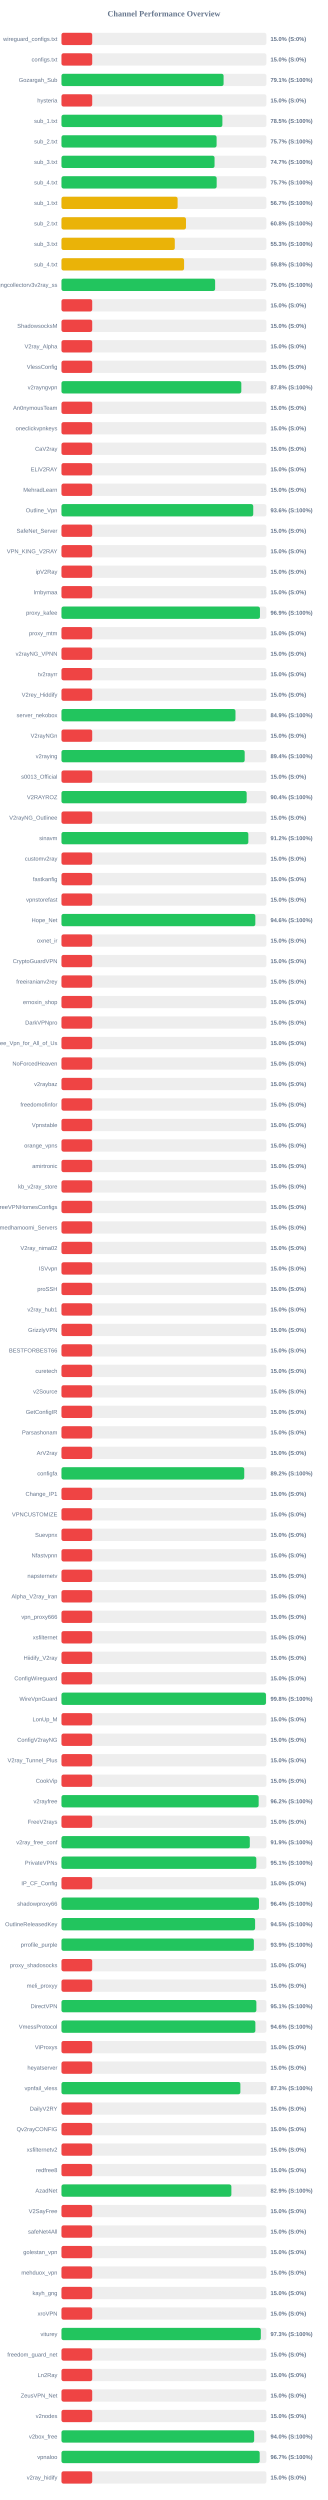
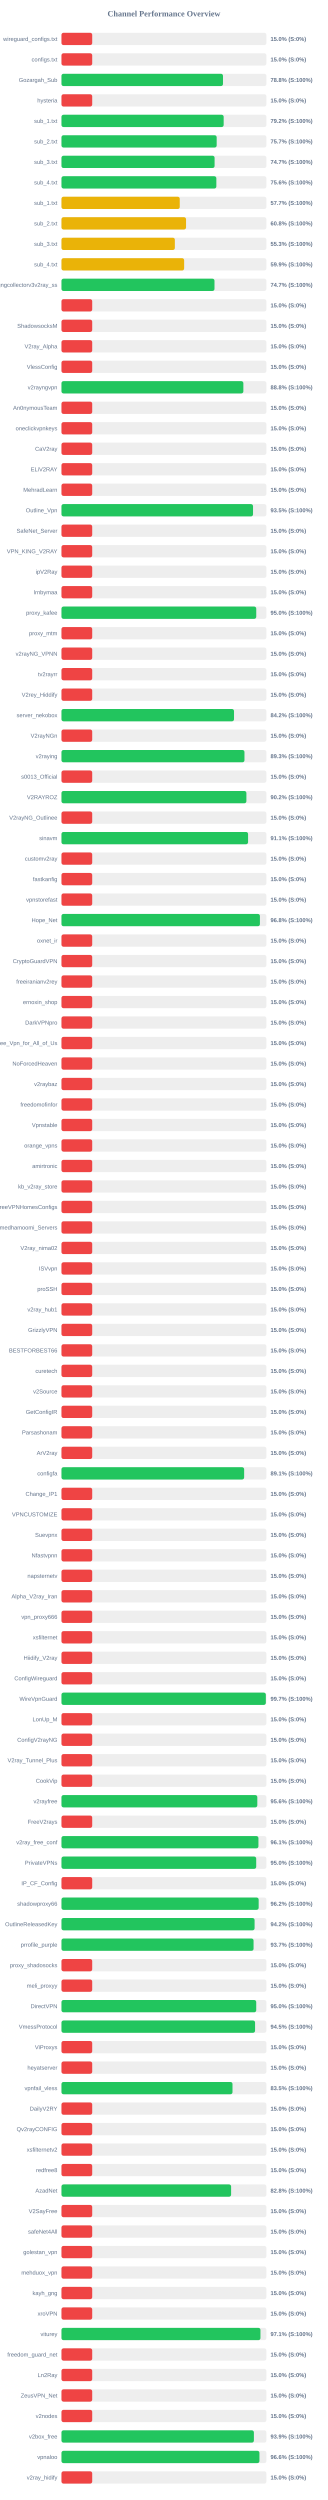
<svg xmlns="http://www.w3.org/2000/svg" width="800" height="6100" version="1.1">
  <style>
        .row { font: 14px Arial; fill: #64748b; }
        .score { font: bold 14px Arial; fill: #64748b; }
    </style>
  <text x="400" y="40" text-anchor="middle" font-size="20px" font-weight="bold" fill="#64748b">Channel Performance Overview</text>
  <rect x="150" y="80" width="500" height="30" fill="#eee" rx="5" />
  <rect x="150" y="80" width="75.0" height="30" fill="#ef4444" rx="5" />
  <text x="140" y="100" text-anchor="end" class="row">wireguard_configs.txt</text>
  <text x="660" y="100" text-anchor="start" class="score">15.0% (S:0%)</text>
  <rect x="150" y="130" width="500" height="30" fill="#eee" rx="5" />
  <rect x="150" y="130" width="75.0" height="30" fill="#ef4444" rx="5" />
  <text x="140" y="150" text-anchor="end" class="row">configs.txt</text>
  <text x="660" y="150" text-anchor="start" class="score">15.0% (S:0%)</text>
  <rect x="150" y="180" width="500" height="30" fill="#eee" rx="5" />
-   <rect x="150" y="180" width="395.55" height="30" fill="#22c55e" rx="5" />
+   <rect x="150" y="180" width="394.1" height="30" fill="#22c55e" rx="5" />
  <text x="140" y="200" text-anchor="end" class="row">Gozargah_Sub</text>
-   <text x="660" y="200" text-anchor="start" class="score">79.1% (S:100%)</text>
+   <text x="660" y="200" text-anchor="start" class="score">78.8% (S:100%)</text>
  <rect x="150" y="230" width="500" height="30" fill="#eee" rx="5" />
  <rect x="150" y="230" width="75.0" height="30" fill="#ef4444" rx="5" />
  <text x="140" y="250" text-anchor="end" class="row">hysteria</text>
  <text x="660" y="250" text-anchor="start" class="score">15.0% (S:0%)</text>
  <rect x="150" y="280" width="500" height="30" fill="#eee" rx="5" />
-   <rect x="150" y="280" width="392.6" height="30" fill="#22c55e" rx="5" />
+   <rect x="150" y="280" width="395.75" height="30" fill="#22c55e" rx="5" />
  <text x="140" y="300" text-anchor="end" class="row">sub_1.txt</text>
-   <text x="660" y="300" text-anchor="start" class="score">78.5% (S:100%)</text>
+   <text x="660" y="300" text-anchor="start" class="score">79.2% (S:100%)</text>
  <rect x="150" y="330" width="500" height="30" fill="#eee" rx="5" />
-   <rect x="150" y="330" width="378.5" height="30" fill="#22c55e" rx="5" />
+   <rect x="150" y="330" width="378.7" height="30" fill="#22c55e" rx="5" />
  <text x="140" y="350" text-anchor="end" class="row">sub_2.txt</text>
  <text x="660" y="350" text-anchor="start" class="score">75.7% (S:100%)</text>
  <rect x="150" y="380" width="500" height="30" fill="#eee" rx="5" />
-   <rect x="150" y="380" width="373.5" height="30" fill="#22c55e" rx="5" />
+   <rect x="150" y="380" width="373.6" height="30" fill="#22c55e" rx="5" />
  <text x="140" y="400" text-anchor="end" class="row">sub_3.txt</text>
  <text x="660" y="400" text-anchor="start" class="score">74.7% (S:100%)</text>
  <rect x="150" y="430" width="500" height="30" fill="#eee" rx="5" />
-   <rect x="150" y="430" width="378.7" height="30" fill="#22c55e" rx="5" />
+   <rect x="150" y="430" width="377.9" height="30" fill="#22c55e" rx="5" />
  <text x="140" y="450" text-anchor="end" class="row">sub_4.txt</text>
-   <text x="660" y="450" text-anchor="start" class="score">75.7% (S:100%)</text>
+   <text x="660" y="450" text-anchor="start" class="score">75.6% (S:100%)</text>
  <rect x="150" y="480" width="500" height="30" fill="#eee" rx="5" />
-   <rect x="150" y="480" width="283.4" height="30" fill="#eab308" rx="5" />
+   <rect x="150" y="480" width="288.6" height="30" fill="#eab308" rx="5" />
  <text x="140" y="500" text-anchor="end" class="row">sub_1.txt</text>
-   <text x="660" y="500" text-anchor="start" class="score">56.7% (S:100%)</text>
+   <text x="660" y="500" text-anchor="start" class="score">57.7% (S:100%)</text>
  <rect x="150" y="530" width="500" height="30" fill="#eee" rx="5" />
-   <rect x="150" y="530" width="303.8" height="30" fill="#eab308" rx="5" />
+   <rect x="150" y="530" width="303.95" height="30" fill="#eab308" rx="5" />
  <text x="140" y="550" text-anchor="end" class="row">sub_2.txt</text>
  <text x="660" y="550" text-anchor="start" class="score">60.8% (S:100%)</text>
  <rect x="150" y="580" width="500" height="30" fill="#eee" rx="5" />
-   <rect x="150" y="580" width="276.5" height="30" fill="#eab308" rx="5" />
+   <rect x="150" y="580" width="276.65" height="30" fill="#eab308" rx="5" />
  <text x="140" y="600" text-anchor="end" class="row">sub_3.txt</text>
  <text x="660" y="600" text-anchor="start" class="score">55.3% (S:100%)</text>
  <rect x="150" y="630" width="500" height="30" fill="#eee" rx="5" />
-   <rect x="150" y="630" width="299.15" height="30" fill="#eab308" rx="5" />
+   <rect x="150" y="630" width="299.3" height="30" fill="#eab308" rx="5" />
  <text x="140" y="650" text-anchor="end" class="row">sub_4.txt</text>
-   <text x="660" y="650" text-anchor="start" class="score">59.8% (S:100%)</text>
+   <text x="660" y="650" text-anchor="start" class="score">59.9% (S:100%)</text>
  <rect x="150" y="680" width="500" height="30" fill="#eee" rx="5" />
-   <rect x="150" y="680" width="374.9" height="30" fill="#22c55e" rx="5" />
+   <rect x="150" y="680" width="373.35" height="30" fill="#22c55e" rx="5" />
  <text x="140" y="700" text-anchor="end" class="row">kayhgngcollectorv3v2ray_ss</text>
-   <text x="660" y="700" text-anchor="start" class="score">75.0% (S:100%)</text>
+   <text x="660" y="700" text-anchor="start" class="score">74.7% (S:100%)</text>
  <rect x="150" y="730" width="500" height="30" fill="#eee" rx="5" />
  <rect x="150" y="730" width="75.0" height="30" fill="#ef4444" rx="5" />
  <text x="140" y="750" text-anchor="end" class="row" />
  <text x="660" y="750" text-anchor="start" class="score">15.0% (S:0%)</text>
  <rect x="150" y="780" width="500" height="30" fill="#eee" rx="5" />
  <rect x="150" y="780" width="75.0" height="30" fill="#ef4444" rx="5" />
  <text x="140" y="800" text-anchor="end" class="row">ShadowsocksM</text>
  <text x="660" y="800" text-anchor="start" class="score">15.0% (S:0%)</text>
  <rect x="150" y="830" width="500" height="30" fill="#eee" rx="5" />
  <rect x="150" y="830" width="75.0" height="30" fill="#ef4444" rx="5" />
  <text x="140" y="850" text-anchor="end" class="row">V2ray_Alpha</text>
  <text x="660" y="850" text-anchor="start" class="score">15.0% (S:0%)</text>
  <rect x="150" y="880" width="500" height="30" fill="#eee" rx="5" />
  <rect x="150" y="880" width="75.0" height="30" fill="#ef4444" rx="5" />
  <text x="140" y="900" text-anchor="end" class="row">VlessConfig</text>
  <text x="660" y="900" text-anchor="start" class="score">15.0% (S:0%)</text>
  <rect x="150" y="930" width="500" height="30" fill="#eee" rx="5" />
-   <rect x="150" y="930" width="438.8" height="30" fill="#22c55e" rx="5" />
+   <rect x="150" y="930" width="443.8" height="30" fill="#22c55e" rx="5" />
  <text x="140" y="950" text-anchor="end" class="row">v2rayngvpn</text>
-   <text x="660" y="950" text-anchor="start" class="score">87.8% (S:100%)</text>
+   <text x="660" y="950" text-anchor="start" class="score">88.8% (S:100%)</text>
  <rect x="150" y="980" width="500" height="30" fill="#eee" rx="5" />
  <rect x="150" y="980" width="75.0" height="30" fill="#ef4444" rx="5" />
  <text x="140" y="1000" text-anchor="end" class="row">An0nymousTeam</text>
  <text x="660" y="1000" text-anchor="start" class="score">15.0% (S:0%)</text>
  <rect x="150" y="1030" width="500" height="30" fill="#eee" rx="5" />
  <rect x="150" y="1030" width="75.0" height="30" fill="#ef4444" rx="5" />
  <text x="140" y="1050" text-anchor="end" class="row">oneclickvpnkeys</text>
  <text x="660" y="1050" text-anchor="start" class="score">15.0% (S:0%)</text>
  <rect x="150" y="1080" width="500" height="30" fill="#eee" rx="5" />
  <rect x="150" y="1080" width="75.0" height="30" fill="#ef4444" rx="5" />
  <text x="140" y="1100" text-anchor="end" class="row">CaV2ray</text>
  <text x="660" y="1100" text-anchor="start" class="score">15.0% (S:0%)</text>
  <rect x="150" y="1130" width="500" height="30" fill="#eee" rx="5" />
  <rect x="150" y="1130" width="75.0" height="30" fill="#ef4444" rx="5" />
  <text x="140" y="1150" text-anchor="end" class="row">ELiV2RAY</text>
  <text x="660" y="1150" text-anchor="start" class="score">15.0% (S:0%)</text>
  <rect x="150" y="1180" width="500" height="30" fill="#eee" rx="5" />
  <rect x="150" y="1180" width="75.0" height="30" fill="#ef4444" rx="5" />
  <text x="140" y="1200" text-anchor="end" class="row">MehradLearn</text>
  <text x="660" y="1200" text-anchor="start" class="score">15.0% (S:0%)</text>
  <rect x="150" y="1230" width="500" height="30" fill="#eee" rx="5" />
-   <rect x="150" y="1230" width="467.9" height="30" fill="#22c55e" rx="5" />
+   <rect x="150" y="1230" width="467.4" height="30" fill="#22c55e" rx="5" />
  <text x="140" y="1250" text-anchor="end" class="row">Outline_Vpn</text>
-   <text x="660" y="1250" text-anchor="start" class="score">93.6% (S:100%)</text>
+   <text x="660" y="1250" text-anchor="start" class="score">93.5% (S:100%)</text>
  <rect x="150" y="1280" width="500" height="30" fill="#eee" rx="5" />
  <rect x="150" y="1280" width="75.0" height="30" fill="#ef4444" rx="5" />
  <text x="140" y="1300" text-anchor="end" class="row">SafeNet_Server</text>
  <text x="660" y="1300" text-anchor="start" class="score">15.0% (S:0%)</text>
  <rect x="150" y="1330" width="500" height="30" fill="#eee" rx="5" />
  <rect x="150" y="1330" width="75.0" height="30" fill="#ef4444" rx="5" />
  <text x="140" y="1350" text-anchor="end" class="row">VPN_KING_V2RAY</text>
  <text x="660" y="1350" text-anchor="start" class="score">15.0% (S:0%)</text>
  <rect x="150" y="1380" width="500" height="30" fill="#eee" rx="5" />
  <rect x="150" y="1380" width="75.0" height="30" fill="#ef4444" rx="5" />
  <text x="140" y="1400" text-anchor="end" class="row">ipV2Ray</text>
  <text x="660" y="1400" text-anchor="start" class="score">15.0% (S:0%)</text>
  <rect x="150" y="1430" width="500" height="30" fill="#eee" rx="5" />
  <rect x="150" y="1430" width="75.0" height="30" fill="#ef4444" rx="5" />
  <text x="140" y="1450" text-anchor="end" class="row">lrnbymaa</text>
  <text x="660" y="1450" text-anchor="start" class="score">15.0% (S:0%)</text>
  <rect x="150" y="1480" width="500" height="30" fill="#eee" rx="5" />
-   <rect x="150" y="1480" width="484.3" height="30" fill="#22c55e" rx="5" />
+   <rect x="150" y="1480" width="475.25" height="30" fill="#22c55e" rx="5" />
  <text x="140" y="1500" text-anchor="end" class="row">proxy_kafee</text>
-   <text x="660" y="1500" text-anchor="start" class="score">96.9% (S:100%)</text>
+   <text x="660" y="1500" text-anchor="start" class="score">95.0% (S:100%)</text>
  <rect x="150" y="1530" width="500" height="30" fill="#eee" rx="5" />
  <rect x="150" y="1530" width="75.0" height="30" fill="#ef4444" rx="5" />
  <text x="140" y="1550" text-anchor="end" class="row">proxy_mtm</text>
  <text x="660" y="1550" text-anchor="start" class="score">15.0% (S:0%)</text>
  <rect x="150" y="1580" width="500" height="30" fill="#eee" rx="5" />
  <rect x="150" y="1580" width="75.0" height="30" fill="#ef4444" rx="5" />
  <text x="140" y="1600" text-anchor="end" class="row">v2rayNG_VPNN</text>
  <text x="660" y="1600" text-anchor="start" class="score">15.0% (S:0%)</text>
  <rect x="150" y="1630" width="500" height="30" fill="#eee" rx="5" />
  <rect x="150" y="1630" width="75.0" height="30" fill="#ef4444" rx="5" />
  <text x="140" y="1650" text-anchor="end" class="row">tv2rayrr</text>
  <text x="660" y="1650" text-anchor="start" class="score">15.0% (S:0%)</text>
  <rect x="150" y="1680" width="500" height="30" fill="#eee" rx="5" />
  <rect x="150" y="1680" width="75.0" height="30" fill="#ef4444" rx="5" />
  <text x="140" y="1700" text-anchor="end" class="row">V2rey_Hiddify</text>
  <text x="660" y="1700" text-anchor="start" class="score">15.0% (S:0%)</text>
  <rect x="150" y="1730" width="500" height="30" fill="#eee" rx="5" />
-   <rect x="150" y="1730" width="424.55" height="30" fill="#22c55e" rx="5" />
+   <rect x="150" y="1730" width="421.0" height="30" fill="#22c55e" rx="5" />
  <text x="140" y="1750" text-anchor="end" class="row">server_nekobox</text>
-   <text x="660" y="1750" text-anchor="start" class="score">84.9% (S:100%)</text>
+   <text x="660" y="1750" text-anchor="start" class="score">84.2% (S:100%)</text>
  <rect x="150" y="1780" width="500" height="30" fill="#eee" rx="5" />
  <rect x="150" y="1780" width="75.0" height="30" fill="#ef4444" rx="5" />
  <text x="140" y="1800" text-anchor="end" class="row">V2rayNGn</text>
  <text x="660" y="1800" text-anchor="start" class="score">15.0% (S:0%)</text>
  <rect x="150" y="1830" width="500" height="30" fill="#eee" rx="5" />
-   <rect x="150" y="1830" width="447.05" height="30" fill="#22c55e" rx="5" />
+   <rect x="150" y="1830" width="446.5" height="30" fill="#22c55e" rx="5" />
  <text x="140" y="1850" text-anchor="end" class="row">v2raying</text>
-   <text x="660" y="1850" text-anchor="start" class="score">89.4% (S:100%)</text>
+   <text x="660" y="1850" text-anchor="start" class="score">89.3% (S:100%)</text>
  <rect x="150" y="1880" width="500" height="30" fill="#eee" rx="5" />
  <rect x="150" y="1880" width="75.0" height="30" fill="#ef4444" rx="5" />
  <text x="140" y="1900" text-anchor="end" class="row">s0013_Official</text>
  <text x="660" y="1900" text-anchor="start" class="score">15.0% (S:0%)</text>
  <rect x="150" y="1930" width="500" height="30" fill="#eee" rx="5" />
-   <rect x="150" y="1930" width="451.9" height="30" fill="#22c55e" rx="5" />
+   <rect x="150" y="1930" width="451.2" height="30" fill="#22c55e" rx="5" />
  <text x="140" y="1950" text-anchor="end" class="row">V2RAYROZ</text>
-   <text x="660" y="1950" text-anchor="start" class="score">90.4% (S:100%)</text>
+   <text x="660" y="1950" text-anchor="start" class="score">90.2% (S:100%)</text>
  <rect x="150" y="1980" width="500" height="30" fill="#eee" rx="5" />
  <rect x="150" y="1980" width="75.0" height="30" fill="#ef4444" rx="5" />
  <text x="140" y="2000" text-anchor="end" class="row">V2rayNG_Outlinee</text>
  <text x="660" y="2000" text-anchor="start" class="score">15.0% (S:0%)</text>
  <rect x="150" y="2030" width="500" height="30" fill="#eee" rx="5" />
-   <rect x="150" y="2030" width="455.95" height="30" fill="#22c55e" rx="5" />
+   <rect x="150" y="2030" width="455.3" height="30" fill="#22c55e" rx="5" />
  <text x="140" y="2050" text-anchor="end" class="row">sinavm</text>
-   <text x="660" y="2050" text-anchor="start" class="score">91.2% (S:100%)</text>
+   <text x="660" y="2050" text-anchor="start" class="score">91.1% (S:100%)</text>
  <rect x="150" y="2080" width="500" height="30" fill="#eee" rx="5" />
  <rect x="150" y="2080" width="75.0" height="30" fill="#ef4444" rx="5" />
  <text x="140" y="2100" text-anchor="end" class="row">customv2ray</text>
  <text x="660" y="2100" text-anchor="start" class="score">15.0% (S:0%)</text>
  <rect x="150" y="2130" width="500" height="30" fill="#eee" rx="5" />
  <rect x="150" y="2130" width="75.0" height="30" fill="#ef4444" rx="5" />
  <text x="140" y="2150" text-anchor="end" class="row">fastkanfig</text>
  <text x="660" y="2150" text-anchor="start" class="score">15.0% (S:0%)</text>
  <rect x="150" y="2180" width="500" height="30" fill="#eee" rx="5" />
  <rect x="150" y="2180" width="75.0" height="30" fill="#ef4444" rx="5" />
  <text x="140" y="2200" text-anchor="end" class="row">vpnstorefast</text>
  <text x="660" y="2200" text-anchor="start" class="score">15.0% (S:0%)</text>
  <rect x="150" y="2230" width="500" height="30" fill="#eee" rx="5" />
-   <rect x="150" y="2230" width="473.0" height="30" fill="#22c55e" rx="5" />
+   <rect x="150" y="2230" width="484.2" height="30" fill="#22c55e" rx="5" />
  <text x="140" y="2250" text-anchor="end" class="row">Hope_Net</text>
-   <text x="660" y="2250" text-anchor="start" class="score">94.6% (S:100%)</text>
+   <text x="660" y="2250" text-anchor="start" class="score">96.8% (S:100%)</text>
  <rect x="150" y="2280" width="500" height="30" fill="#eee" rx="5" />
  <rect x="150" y="2280" width="75.0" height="30" fill="#ef4444" rx="5" />
  <text x="140" y="2300" text-anchor="end" class="row">oxnet_ir</text>
  <text x="660" y="2300" text-anchor="start" class="score">15.0% (S:0%)</text>
  <rect x="150" y="2330" width="500" height="30" fill="#eee" rx="5" />
  <rect x="150" y="2330" width="75.0" height="30" fill="#ef4444" rx="5" />
  <text x="140" y="2350" text-anchor="end" class="row">CryptoGuardVPN</text>
  <text x="660" y="2350" text-anchor="start" class="score">15.0% (S:0%)</text>
  <rect x="150" y="2380" width="500" height="30" fill="#eee" rx="5" />
  <rect x="150" y="2380" width="75.0" height="30" fill="#ef4444" rx="5" />
  <text x="140" y="2400" text-anchor="end" class="row">freeiranianv2rey</text>
  <text x="660" y="2400" text-anchor="start" class="score">15.0% (S:0%)</text>
  <rect x="150" y="2430" width="500" height="30" fill="#eee" rx="5" />
  <rect x="150" y="2430" width="75.0" height="30" fill="#ef4444" rx="5" />
  <text x="140" y="2450" text-anchor="end" class="row">ernoxin_shop</text>
  <text x="660" y="2450" text-anchor="start" class="score">15.0% (S:0%)</text>
  <rect x="150" y="2480" width="500" height="30" fill="#eee" rx="5" />
  <rect x="150" y="2480" width="75.0" height="30" fill="#ef4444" rx="5" />
  <text x="140" y="2500" text-anchor="end" class="row">DarkVPNpro</text>
  <text x="660" y="2500" text-anchor="start" class="score">15.0% (S:0%)</text>
  <rect x="150" y="2530" width="500" height="30" fill="#eee" rx="5" />
  <rect x="150" y="2530" width="75.0" height="30" fill="#ef4444" rx="5" />
  <text x="140" y="2550" text-anchor="end" class="row">Free_Vpn_for_All_of_Us</text>
  <text x="660" y="2550" text-anchor="start" class="score">15.0% (S:0%)</text>
  <rect x="150" y="2580" width="500" height="30" fill="#eee" rx="5" />
  <rect x="150" y="2580" width="75.0" height="30" fill="#ef4444" rx="5" />
  <text x="140" y="2600" text-anchor="end" class="row">NoForcedHeaven</text>
  <text x="660" y="2600" text-anchor="start" class="score">15.0% (S:0%)</text>
  <rect x="150" y="2630" width="500" height="30" fill="#eee" rx="5" />
  <rect x="150" y="2630" width="75.0" height="30" fill="#ef4444" rx="5" />
  <text x="140" y="2650" text-anchor="end" class="row">v2raybaz</text>
  <text x="660" y="2650" text-anchor="start" class="score">15.0% (S:0%)</text>
  <rect x="150" y="2680" width="500" height="30" fill="#eee" rx="5" />
  <rect x="150" y="2680" width="75.0" height="30" fill="#ef4444" rx="5" />
  <text x="140" y="2700" text-anchor="end" class="row">freedomofinfor</text>
  <text x="660" y="2700" text-anchor="start" class="score">15.0% (S:0%)</text>
  <rect x="150" y="2730" width="500" height="30" fill="#eee" rx="5" />
  <rect x="150" y="2730" width="75.0" height="30" fill="#ef4444" rx="5" />
  <text x="140" y="2750" text-anchor="end" class="row">Vpnstable</text>
  <text x="660" y="2750" text-anchor="start" class="score">15.0% (S:0%)</text>
  <rect x="150" y="2780" width="500" height="30" fill="#eee" rx="5" />
  <rect x="150" y="2780" width="75.0" height="30" fill="#ef4444" rx="5" />
  <text x="140" y="2800" text-anchor="end" class="row">orange_vpns</text>
  <text x="660" y="2800" text-anchor="start" class="score">15.0% (S:0%)</text>
  <rect x="150" y="2830" width="500" height="30" fill="#eee" rx="5" />
  <rect x="150" y="2830" width="75.0" height="30" fill="#ef4444" rx="5" />
  <text x="140" y="2850" text-anchor="end" class="row">amirtronic</text>
  <text x="660" y="2850" text-anchor="start" class="score">15.0% (S:0%)</text>
  <rect x="150" y="2880" width="500" height="30" fill="#eee" rx="5" />
  <rect x="150" y="2880" width="75.0" height="30" fill="#ef4444" rx="5" />
  <text x="140" y="2900" text-anchor="end" class="row">kb_v2ray_store</text>
  <text x="660" y="2900" text-anchor="start" class="score">15.0% (S:0%)</text>
  <rect x="150" y="2930" width="500" height="30" fill="#eee" rx="5" />
  <rect x="150" y="2930" width="75.0" height="30" fill="#ef4444" rx="5" />
  <text x="140" y="2950" text-anchor="end" class="row">FreeVPNHomesConfigs</text>
  <text x="660" y="2950" text-anchor="start" class="score">15.0% (S:0%)</text>
  <rect x="150" y="2980" width="500" height="30" fill="#eee" rx="5" />
  <rect x="150" y="2980" width="75.0" height="30" fill="#ef4444" rx="5" />
  <text x="140" y="3000" text-anchor="end" class="row">Ahmedhamoomi_Servers</text>
  <text x="660" y="3000" text-anchor="start" class="score">15.0% (S:0%)</text>
  <rect x="150" y="3030" width="500" height="30" fill="#eee" rx="5" />
  <rect x="150" y="3030" width="75.0" height="30" fill="#ef4444" rx="5" />
  <text x="140" y="3050" text-anchor="end" class="row">V2ray_nima02</text>
  <text x="660" y="3050" text-anchor="start" class="score">15.0% (S:0%)</text>
  <rect x="150" y="3080" width="500" height="30" fill="#eee" rx="5" />
  <rect x="150" y="3080" width="75.0" height="30" fill="#ef4444" rx="5" />
  <text x="140" y="3100" text-anchor="end" class="row">ISVvpn</text>
  <text x="660" y="3100" text-anchor="start" class="score">15.0% (S:0%)</text>
  <rect x="150" y="3130" width="500" height="30" fill="#eee" rx="5" />
  <rect x="150" y="3130" width="75.0" height="30" fill="#ef4444" rx="5" />
  <text x="140" y="3150" text-anchor="end" class="row">proSSH</text>
  <text x="660" y="3150" text-anchor="start" class="score">15.0% (S:0%)</text>
  <rect x="150" y="3180" width="500" height="30" fill="#eee" rx="5" />
  <rect x="150" y="3180" width="75.0" height="30" fill="#ef4444" rx="5" />
  <text x="140" y="3200" text-anchor="end" class="row">v2ray_hub1</text>
  <text x="660" y="3200" text-anchor="start" class="score">15.0% (S:0%)</text>
  <rect x="150" y="3230" width="500" height="30" fill="#eee" rx="5" />
  <rect x="150" y="3230" width="75.0" height="30" fill="#ef4444" rx="5" />
  <text x="140" y="3250" text-anchor="end" class="row">GrizzlyVPN</text>
  <text x="660" y="3250" text-anchor="start" class="score">15.0% (S:0%)</text>
  <rect x="150" y="3280" width="500" height="30" fill="#eee" rx="5" />
  <rect x="150" y="3280" width="75.0" height="30" fill="#ef4444" rx="5" />
  <text x="140" y="3300" text-anchor="end" class="row">BESTFORBEST66</text>
  <text x="660" y="3300" text-anchor="start" class="score">15.0% (S:0%)</text>
  <rect x="150" y="3330" width="500" height="30" fill="#eee" rx="5" />
  <rect x="150" y="3330" width="75.0" height="30" fill="#ef4444" rx="5" />
  <text x="140" y="3350" text-anchor="end" class="row">curetech</text>
  <text x="660" y="3350" text-anchor="start" class="score">15.0% (S:0%)</text>
  <rect x="150" y="3380" width="500" height="30" fill="#eee" rx="5" />
  <rect x="150" y="3380" width="75.0" height="30" fill="#ef4444" rx="5" />
  <text x="140" y="3400" text-anchor="end" class="row">v2Source</text>
  <text x="660" y="3400" text-anchor="start" class="score">15.0% (S:0%)</text>
  <rect x="150" y="3430" width="500" height="30" fill="#eee" rx="5" />
  <rect x="150" y="3430" width="75.0" height="30" fill="#ef4444" rx="5" />
  <text x="140" y="3450" text-anchor="end" class="row">GetConfigIR</text>
  <text x="660" y="3450" text-anchor="start" class="score">15.0% (S:0%)</text>
  <rect x="150" y="3480" width="500" height="30" fill="#eee" rx="5" />
  <rect x="150" y="3480" width="75.0" height="30" fill="#ef4444" rx="5" />
  <text x="140" y="3500" text-anchor="end" class="row">Parsashonam</text>
  <text x="660" y="3500" text-anchor="start" class="score">15.0% (S:0%)</text>
  <rect x="150" y="3530" width="500" height="30" fill="#eee" rx="5" />
  <rect x="150" y="3530" width="75.0" height="30" fill="#ef4444" rx="5" />
  <text x="140" y="3550" text-anchor="end" class="row">ArV2ray</text>
  <text x="660" y="3550" text-anchor="start" class="score">15.0% (S:0%)</text>
  <rect x="150" y="3580" width="500" height="30" fill="#eee" rx="5" />
-   <rect x="150" y="3580" width="445.95" height="30" fill="#22c55e" rx="5" />
+   <rect x="150" y="3580" width="445.7" height="30" fill="#22c55e" rx="5" />
  <text x="140" y="3600" text-anchor="end" class="row">configfa</text>
-   <text x="660" y="3600" text-anchor="start" class="score">89.2% (S:100%)</text>
+   <text x="660" y="3600" text-anchor="start" class="score">89.1% (S:100%)</text>
  <rect x="150" y="3630" width="500" height="30" fill="#eee" rx="5" />
  <rect x="150" y="3630" width="75.0" height="30" fill="#ef4444" rx="5" />
  <text x="140" y="3650" text-anchor="end" class="row">Change_IP1</text>
  <text x="660" y="3650" text-anchor="start" class="score">15.0% (S:0%)</text>
  <rect x="150" y="3680" width="500" height="30" fill="#eee" rx="5" />
  <rect x="150" y="3680" width="75.0" height="30" fill="#ef4444" rx="5" />
  <text x="140" y="3700" text-anchor="end" class="row">VPNCUSTOMIZE</text>
  <text x="660" y="3700" text-anchor="start" class="score">15.0% (S:0%)</text>
  <rect x="150" y="3730" width="500" height="30" fill="#eee" rx="5" />
  <rect x="150" y="3730" width="75.0" height="30" fill="#ef4444" rx="5" />
  <text x="140" y="3750" text-anchor="end" class="row">Suevpnx</text>
  <text x="660" y="3750" text-anchor="start" class="score">15.0% (S:0%)</text>
  <rect x="150" y="3780" width="500" height="30" fill="#eee" rx="5" />
  <rect x="150" y="3780" width="75.0" height="30" fill="#ef4444" rx="5" />
  <text x="140" y="3800" text-anchor="end" class="row">Nfastvpnn</text>
  <text x="660" y="3800" text-anchor="start" class="score">15.0% (S:0%)</text>
  <rect x="150" y="3830" width="500" height="30" fill="#eee" rx="5" />
  <rect x="150" y="3830" width="75.0" height="30" fill="#ef4444" rx="5" />
  <text x="140" y="3850" text-anchor="end" class="row">napsternetv</text>
  <text x="660" y="3850" text-anchor="start" class="score">15.0% (S:0%)</text>
  <rect x="150" y="3880" width="500" height="30" fill="#eee" rx="5" />
  <rect x="150" y="3880" width="75.0" height="30" fill="#ef4444" rx="5" />
  <text x="140" y="3900" text-anchor="end" class="row">Alpha_V2ray_Iran</text>
  <text x="660" y="3900" text-anchor="start" class="score">15.0% (S:0%)</text>
  <rect x="150" y="3930" width="500" height="30" fill="#eee" rx="5" />
  <rect x="150" y="3930" width="75.0" height="30" fill="#ef4444" rx="5" />
  <text x="140" y="3950" text-anchor="end" class="row">vpn_proxy666</text>
  <text x="660" y="3950" text-anchor="start" class="score">15.0% (S:0%)</text>
  <rect x="150" y="3980" width="500" height="30" fill="#eee" rx="5" />
  <rect x="150" y="3980" width="75.0" height="30" fill="#ef4444" rx="5" />
  <text x="140" y="4000" text-anchor="end" class="row">xsfilternet</text>
  <text x="660" y="4000" text-anchor="start" class="score">15.0% (S:0%)</text>
  <rect x="150" y="4030" width="500" height="30" fill="#eee" rx="5" />
  <rect x="150" y="4030" width="75.0" height="30" fill="#ef4444" rx="5" />
  <text x="140" y="4050" text-anchor="end" class="row">Hiidify_V2ray</text>
  <text x="660" y="4050" text-anchor="start" class="score">15.0% (S:0%)</text>
  <rect x="150" y="4080" width="500" height="30" fill="#eee" rx="5" />
  <rect x="150" y="4080" width="75.0" height="30" fill="#ef4444" rx="5" />
  <text x="140" y="4100" text-anchor="end" class="row">ConfigWireguard</text>
  <text x="660" y="4100" text-anchor="start" class="score">15.0% (S:0%)</text>
  <rect x="150" y="4130" width="500" height="30" fill="#eee" rx="5" />
-   <rect x="150" y="4130" width="498.95" height="30" fill="#22c55e" rx="5" />
+   <rect x="150" y="4130" width="498.65" height="30" fill="#22c55e" rx="5" />
  <text x="140" y="4150" text-anchor="end" class="row">WireVpnGuard</text>
-   <text x="660" y="4150" text-anchor="start" class="score">99.8% (S:100%)</text>
+   <text x="660" y="4150" text-anchor="start" class="score">99.7% (S:100%)</text>
  <rect x="150" y="4180" width="500" height="30" fill="#eee" rx="5" />
  <rect x="150" y="4180" width="75.0" height="30" fill="#ef4444" rx="5" />
  <text x="140" y="4200" text-anchor="end" class="row">LonUp_M</text>
  <text x="660" y="4200" text-anchor="start" class="score">15.0% (S:0%)</text>
  <rect x="150" y="4230" width="500" height="30" fill="#eee" rx="5" />
  <rect x="150" y="4230" width="75.0" height="30" fill="#ef4444" rx="5" />
  <text x="140" y="4250" text-anchor="end" class="row">ConfigV2rayNG</text>
  <text x="660" y="4250" text-anchor="start" class="score">15.0% (S:0%)</text>
  <rect x="150" y="4280" width="500" height="30" fill="#eee" rx="5" />
  <rect x="150" y="4280" width="75.0" height="30" fill="#ef4444" rx="5" />
  <text x="140" y="4300" text-anchor="end" class="row">V2ray_Tunnel_Plus</text>
  <text x="660" y="4300" text-anchor="start" class="score">15.0% (S:0%)</text>
  <rect x="150" y="4330" width="500" height="30" fill="#eee" rx="5" />
  <rect x="150" y="4330" width="75.0" height="30" fill="#ef4444" rx="5" />
  <text x="140" y="4350" text-anchor="end" class="row">CookVip</text>
  <text x="660" y="4350" text-anchor="start" class="score">15.0% (S:0%)</text>
  <rect x="150" y="4380" width="500" height="30" fill="#eee" rx="5" />
-   <rect x="150" y="4380" width="481.15" height="30" fill="#22c55e" rx="5" />
+   <rect x="150" y="4380" width="477.85" height="30" fill="#22c55e" rx="5" />
  <text x="140" y="4400" text-anchor="end" class="row">v2rayfree</text>
-   <text x="660" y="4400" text-anchor="start" class="score">96.2% (S:100%)</text>
+   <text x="660" y="4400" text-anchor="start" class="score">95.6% (S:100%)</text>
  <rect x="150" y="4430" width="500" height="30" fill="#eee" rx="5" />
  <rect x="150" y="4430" width="75.0" height="30" fill="#ef4444" rx="5" />
  <text x="140" y="4450" text-anchor="end" class="row">FreeV2rays</text>
  <text x="660" y="4450" text-anchor="start" class="score">15.0% (S:0%)</text>
  <rect x="150" y="4480" width="500" height="30" fill="#eee" rx="5" />
-   <rect x="150" y="4480" width="459.55" height="30" fill="#22c55e" rx="5" />
+   <rect x="150" y="4480" width="480.6" height="30" fill="#22c55e" rx="5" />
  <text x="140" y="4500" text-anchor="end" class="row">v2ray_free_conf</text>
-   <text x="660" y="4500" text-anchor="start" class="score">91.9% (S:100%)</text>
+   <text x="660" y="4500" text-anchor="start" class="score">96.1% (S:100%)</text>
  <rect x="150" y="4530" width="500" height="30" fill="#eee" rx="5" />
-   <rect x="150" y="4530" width="475.4" height="30" fill="#22c55e" rx="5" />
+   <rect x="150" y="4530" width="475.15" height="30" fill="#22c55e" rx="5" />
  <text x="140" y="4550" text-anchor="end" class="row">PrivateVPNs</text>
-   <text x="660" y="4550" text-anchor="start" class="score">95.1% (S:100%)</text>
+   <text x="660" y="4550" text-anchor="start" class="score">95.0% (S:100%)</text>
  <rect x="150" y="4580" width="500" height="30" fill="#eee" rx="5" />
  <rect x="150" y="4580" width="75.0" height="30" fill="#ef4444" rx="5" />
  <text x="140" y="4600" text-anchor="end" class="row">IP_CF_Config</text>
  <text x="660" y="4600" text-anchor="start" class="score">15.0% (S:0%)</text>
  <rect x="150" y="4630" width="500" height="30" fill="#eee" rx="5" />
-   <rect x="150" y="4630" width="481.9" height="30" fill="#22c55e" rx="5" />
+   <rect x="150" y="4630" width="481.15" height="30" fill="#22c55e" rx="5" />
  <text x="140" y="4650" text-anchor="end" class="row">shadowproxy66</text>
-   <text x="660" y="4650" text-anchor="start" class="score">96.4% (S:100%)</text>
+   <text x="660" y="4650" text-anchor="start" class="score">96.2% (S:100%)</text>
  <rect x="150" y="4680" width="500" height="30" fill="#eee" rx="5" />
-   <rect x="150" y="4680" width="472.45" height="30" fill="#22c55e" rx="5" />
+   <rect x="150" y="4680" width="471.2" height="30" fill="#22c55e" rx="5" />
  <text x="140" y="4700" text-anchor="end" class="row">OutlineReleasedKey</text>
-   <text x="660" y="4700" text-anchor="start" class="score">94.5% (S:100%)</text>
+   <text x="660" y="4700" text-anchor="start" class="score">94.2% (S:100%)</text>
  <rect x="150" y="4730" width="500" height="30" fill="#eee" rx="5" />
-   <rect x="150" y="4730" width="469.45" height="30" fill="#22c55e" rx="5" />
+   <rect x="150" y="4730" width="468.7" height="30" fill="#22c55e" rx="5" />
  <text x="140" y="4750" text-anchor="end" class="row">prrofile_purple</text>
-   <text x="660" y="4750" text-anchor="start" class="score">93.9% (S:100%)</text>
+   <text x="660" y="4750" text-anchor="start" class="score">93.7% (S:100%)</text>
  <rect x="150" y="4780" width="500" height="30" fill="#eee" rx="5" />
  <rect x="150" y="4780" width="75.0" height="30" fill="#ef4444" rx="5" />
  <text x="140" y="4800" text-anchor="end" class="row">proxy_shadosocks</text>
  <text x="660" y="4800" text-anchor="start" class="score">15.0% (S:0%)</text>
  <rect x="150" y="4830" width="500" height="30" fill="#eee" rx="5" />
  <rect x="150" y="4830" width="75.0" height="30" fill="#ef4444" rx="5" />
  <text x="140" y="4850" text-anchor="end" class="row">meli_proxyy</text>
  <text x="660" y="4850" text-anchor="start" class="score">15.0% (S:0%)</text>
  <rect x="150" y="4880" width="500" height="30" fill="#eee" rx="5" />
-   <rect x="150" y="4880" width="475.55" height="30" fill="#22c55e" rx="5" />
+   <rect x="150" y="4880" width="475.2" height="30" fill="#22c55e" rx="5" />
  <text x="140" y="4900" text-anchor="end" class="row">DirectVPN</text>
-   <text x="660" y="4900" text-anchor="start" class="score">95.1% (S:100%)</text>
+   <text x="660" y="4900" text-anchor="start" class="score">95.0% (S:100%)</text>
  <rect x="150" y="4930" width="500" height="30" fill="#eee" rx="5" />
-   <rect x="150" y="4930" width="473.1" height="30" fill="#22c55e" rx="5" />
+   <rect x="150" y="4930" width="472.35" height="30" fill="#22c55e" rx="5" />
  <text x="140" y="4950" text-anchor="end" class="row">VmessProtocol</text>
-   <text x="660" y="4950" text-anchor="start" class="score">94.6% (S:100%)</text>
+   <text x="660" y="4950" text-anchor="start" class="score">94.5% (S:100%)</text>
  <rect x="150" y="4980" width="500" height="30" fill="#eee" rx="5" />
  <rect x="150" y="4980" width="75.0" height="30" fill="#ef4444" rx="5" />
  <text x="140" y="5000" text-anchor="end" class="row">ViProxys</text>
  <text x="660" y="5000" text-anchor="start" class="score">15.0% (S:0%)</text>
  <rect x="150" y="5030" width="500" height="30" fill="#eee" rx="5" />
  <rect x="150" y="5030" width="75.0" height="30" fill="#ef4444" rx="5" />
  <text x="140" y="5050" text-anchor="end" class="row">heyatserver</text>
  <text x="660" y="5050" text-anchor="start" class="score">15.0% (S:0%)</text>
  <rect x="150" y="5080" width="500" height="30" fill="#eee" rx="5" />
-   <rect x="150" y="5080" width="436.5" height="30" fill="#22c55e" rx="5" />
+   <rect x="150" y="5080" width="417.3" height="30" fill="#22c55e" rx="5" />
  <text x="140" y="5100" text-anchor="end" class="row">vpnfail_vless</text>
-   <text x="660" y="5100" text-anchor="start" class="score">87.3% (S:100%)</text>
+   <text x="660" y="5100" text-anchor="start" class="score">83.5% (S:100%)</text>
  <rect x="150" y="5130" width="500" height="30" fill="#eee" rx="5" />
  <rect x="150" y="5130" width="75.0" height="30" fill="#ef4444" rx="5" />
  <text x="140" y="5150" text-anchor="end" class="row">DailyV2RY</text>
  <text x="660" y="5150" text-anchor="start" class="score">15.0% (S:0%)</text>
  <rect x="150" y="5180" width="500" height="30" fill="#eee" rx="5" />
  <rect x="150" y="5180" width="75.0" height="30" fill="#ef4444" rx="5" />
  <text x="140" y="5200" text-anchor="end" class="row">Qv2rayCONFIG</text>
  <text x="660" y="5200" text-anchor="start" class="score">15.0% (S:0%)</text>
  <rect x="150" y="5230" width="500" height="30" fill="#eee" rx="5" />
  <rect x="150" y="5230" width="75.0" height="30" fill="#ef4444" rx="5" />
  <text x="140" y="5250" text-anchor="end" class="row">xsfilternetv2</text>
  <text x="660" y="5250" text-anchor="start" class="score">15.0% (S:0%)</text>
  <rect x="150" y="5280" width="500" height="30" fill="#eee" rx="5" />
  <rect x="150" y="5280" width="75.0" height="30" fill="#ef4444" rx="5" />
  <text x="140" y="5300" text-anchor="end" class="row">redfree8</text>
  <text x="660" y="5300" text-anchor="start" class="score">15.0% (S:0%)</text>
  <rect x="150" y="5330" width="500" height="30" fill="#eee" rx="5" />
-   <rect x="150" y="5330" width="414.55" height="30" fill="#22c55e" rx="5" />
+   <rect x="150" y="5330" width="413.9" height="30" fill="#22c55e" rx="5" />
  <text x="140" y="5350" text-anchor="end" class="row">AzadNet</text>
-   <text x="660" y="5350" text-anchor="start" class="score">82.9% (S:100%)</text>
+   <text x="660" y="5350" text-anchor="start" class="score">82.8% (S:100%)</text>
  <rect x="150" y="5380" width="500" height="30" fill="#eee" rx="5" />
  <rect x="150" y="5380" width="75.0" height="30" fill="#ef4444" rx="5" />
  <text x="140" y="5400" text-anchor="end" class="row">V2SayFree</text>
  <text x="660" y="5400" text-anchor="start" class="score">15.0% (S:0%)</text>
  <rect x="150" y="5430" width="500" height="30" fill="#eee" rx="5" />
  <rect x="150" y="5430" width="75.0" height="30" fill="#ef4444" rx="5" />
  <text x="140" y="5450" text-anchor="end" class="row">safeNet4All</text>
  <text x="660" y="5450" text-anchor="start" class="score">15.0% (S:0%)</text>
  <rect x="150" y="5480" width="500" height="30" fill="#eee" rx="5" />
  <rect x="150" y="5480" width="75.0" height="30" fill="#ef4444" rx="5" />
  <text x="140" y="5500" text-anchor="end" class="row">golestan_vpn</text>
  <text x="660" y="5500" text-anchor="start" class="score">15.0% (S:0%)</text>
  <rect x="150" y="5530" width="500" height="30" fill="#eee" rx="5" />
  <rect x="150" y="5530" width="75.0" height="30" fill="#ef4444" rx="5" />
  <text x="140" y="5550" text-anchor="end" class="row">mehduox_vpn</text>
  <text x="660" y="5550" text-anchor="start" class="score">15.0% (S:0%)</text>
  <rect x="150" y="5580" width="500" height="30" fill="#eee" rx="5" />
  <rect x="150" y="5580" width="75.0" height="30" fill="#ef4444" rx="5" />
  <text x="140" y="5600" text-anchor="end" class="row">kayh_gng</text>
  <text x="660" y="5600" text-anchor="start" class="score">15.0% (S:0%)</text>
  <rect x="150" y="5630" width="500" height="30" fill="#eee" rx="5" />
  <rect x="150" y="5630" width="75.0" height="30" fill="#ef4444" rx="5" />
  <text x="140" y="5650" text-anchor="end" class="row">xroVPN</text>
  <text x="660" y="5650" text-anchor="start" class="score">15.0% (S:0%)</text>
  <rect x="150" y="5680" width="500" height="30" fill="#eee" rx="5" />
-   <rect x="150" y="5680" width="486.45" height="30" fill="#22c55e" rx="5" />
+   <rect x="150" y="5680" width="485.5" height="30" fill="#22c55e" rx="5" />
  <text x="140" y="5700" text-anchor="end" class="row">viturey</text>
-   <text x="660" y="5700" text-anchor="start" class="score">97.3% (S:100%)</text>
+   <text x="660" y="5700" text-anchor="start" class="score">97.1% (S:100%)</text>
  <rect x="150" y="5730" width="500" height="30" fill="#eee" rx="5" />
  <rect x="150" y="5730" width="75.0" height="30" fill="#ef4444" rx="5" />
  <text x="140" y="5750" text-anchor="end" class="row">freedom_guard_net</text>
  <text x="660" y="5750" text-anchor="start" class="score">15.0% (S:0%)</text>
  <rect x="150" y="5780" width="500" height="30" fill="#eee" rx="5" />
  <rect x="150" y="5780" width="75.0" height="30" fill="#ef4444" rx="5" />
  <text x="140" y="5800" text-anchor="end" class="row">Ln2Ray</text>
  <text x="660" y="5800" text-anchor="start" class="score">15.0% (S:0%)</text>
  <rect x="150" y="5830" width="500" height="30" fill="#eee" rx="5" />
  <rect x="150" y="5830" width="75.0" height="30" fill="#ef4444" rx="5" />
  <text x="140" y="5850" text-anchor="end" class="row">ZeusVPN_Net</text>
  <text x="660" y="5850" text-anchor="start" class="score">15.0% (S:0%)</text>
  <rect x="150" y="5880" width="500" height="30" fill="#eee" rx="5" />
  <rect x="150" y="5880" width="75.0" height="30" fill="#ef4444" rx="5" />
  <text x="140" y="5900" text-anchor="end" class="row">v2nodes</text>
  <text x="660" y="5900" text-anchor="start" class="score">15.0% (S:0%)</text>
  <rect x="150" y="5930" width="500" height="30" fill="#eee" rx="5" />
-   <rect x="150" y="5930" width="470.15" height="30" fill="#22c55e" rx="5" />
+   <rect x="150" y="5930" width="469.5" height="30" fill="#22c55e" rx="5" />
  <text x="140" y="5950" text-anchor="end" class="row">v2box_free</text>
-   <text x="660" y="5950" text-anchor="start" class="score">94.0% (S:100%)</text>
+   <text x="660" y="5950" text-anchor="start" class="score">93.9% (S:100%)</text>
  <rect x="150" y="5980" width="500" height="30" fill="#eee" rx="5" />
-   <rect x="150" y="5980" width="483.65" height="30" fill="#22c55e" rx="5" />
+   <rect x="150" y="5980" width="483.05" height="30" fill="#22c55e" rx="5" />
  <text x="140" y="6000" text-anchor="end" class="row">vpnaloo</text>
-   <text x="660" y="6000" text-anchor="start" class="score">96.7% (S:100%)</text>
+   <text x="660" y="6000" text-anchor="start" class="score">96.6% (S:100%)</text>
  <rect x="150" y="6030" width="500" height="30" fill="#eee" rx="5" />
  <rect x="150" y="6030" width="75.0" height="30" fill="#ef4444" rx="5" />
  <text x="140" y="6050" text-anchor="end" class="row">v2ray_hidify</text>
  <text x="660" y="6050" text-anchor="start" class="score">15.0% (S:0%)</text>
</svg>
